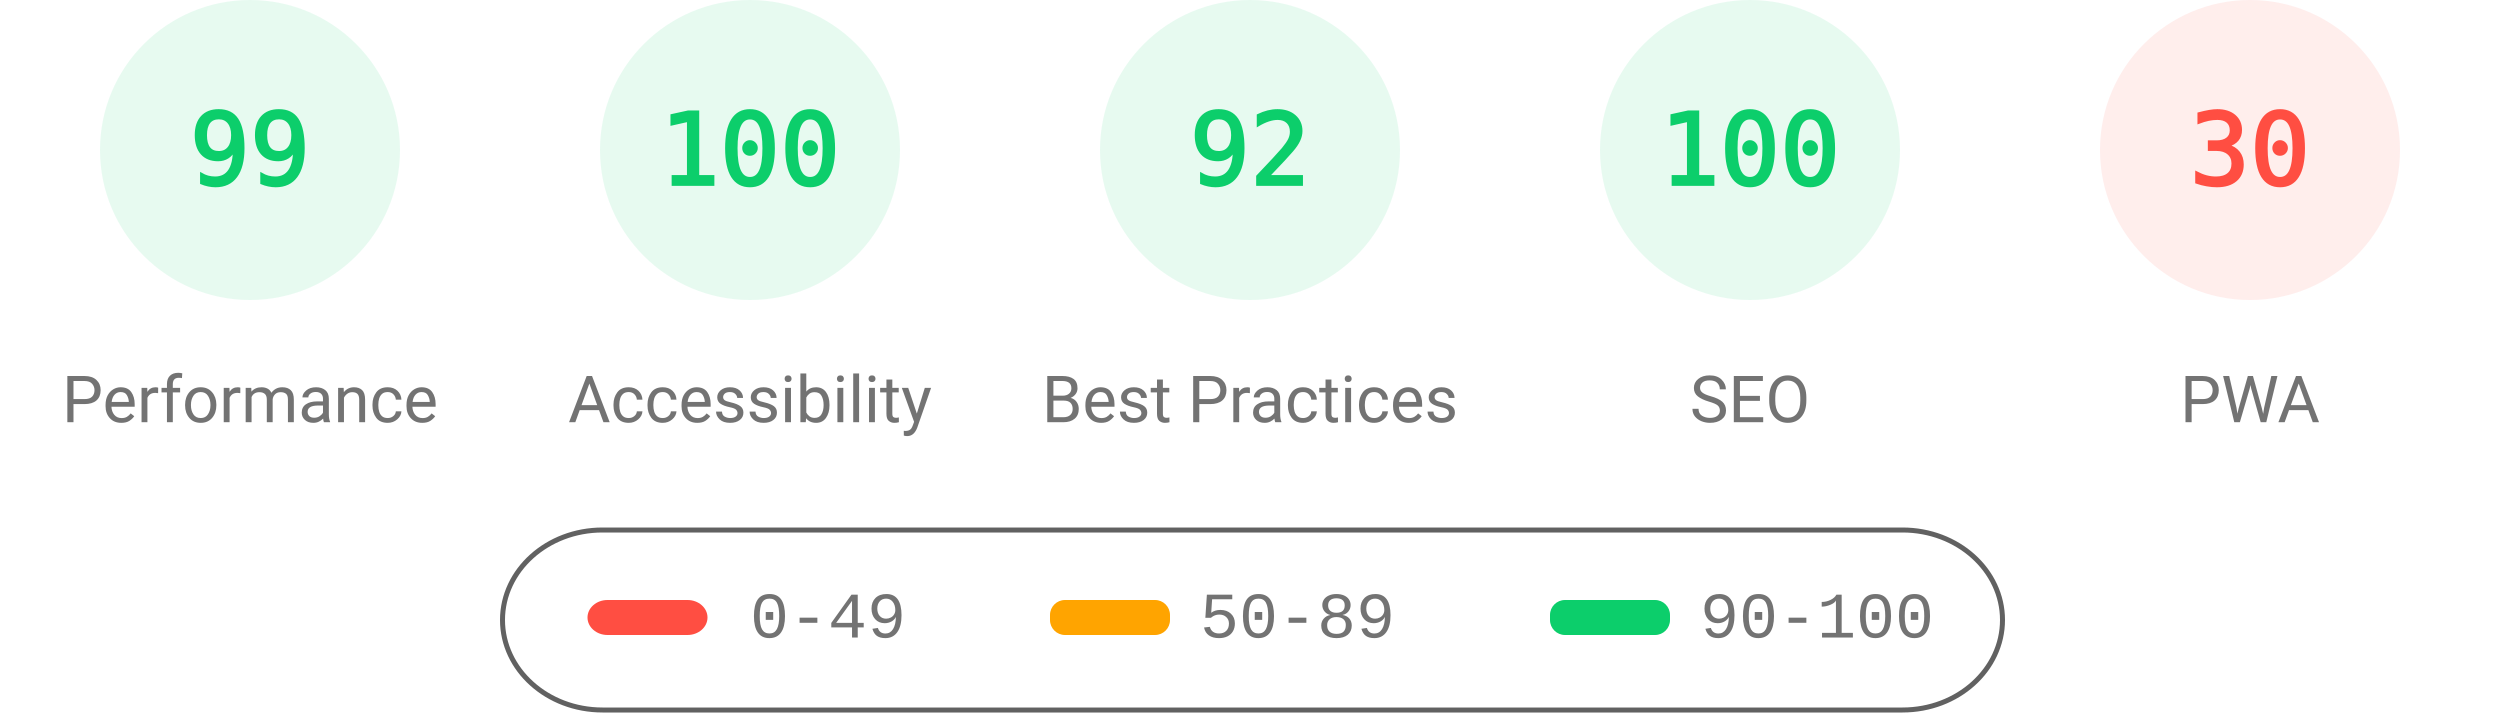
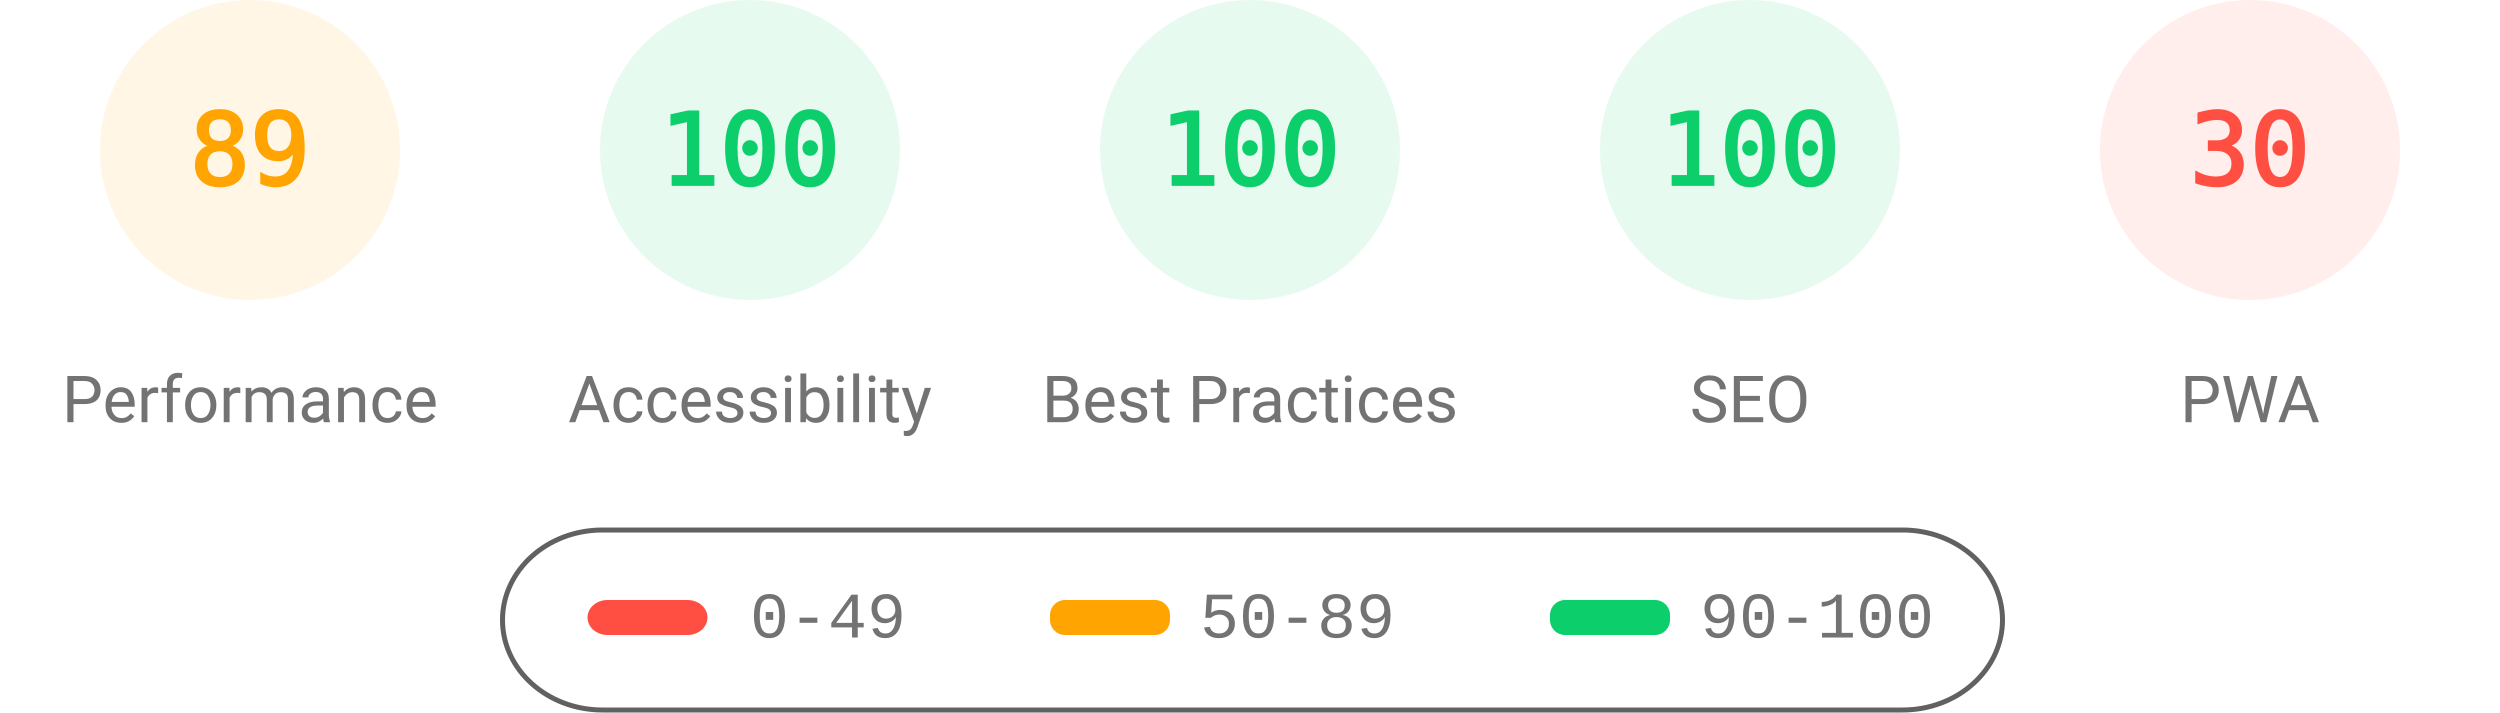
<svg xmlns="http://www.w3.org/2000/svg" fill="none" width="1000" height="285">
  <style>.gauge-base{opacity:.1}.gauge-arc{fill:none;animation-delay:250ms;stroke-linecap:round;transform:rotate(-90deg);transform-origin:100px 60px;animation:load-gauge 1s ease forwards}.guage-text{font-size:40px;font-family:monospace;text-align:center}.guage-red{color:#ff4e42;fill:#ff4e42;stroke:#ff4e42}.guage-orange{color:#ffa400;fill:#ffa400;stroke:#ffa400}.guage-green{color:#0cce6b;fill:#0cce6b;stroke:#0cce6b}.guage-undefined{color:#5c5c5c;fill:#5c5c5c;stroke:#5c5c5c}.guage-title{color:#737373;fill:#737373;stroke:none;font-size:26px;line-height:26px;font-family:Roboto,Halvetica,Arial,sans-serif}@keyframes load-gauge{from{stroke-dasharray:0 352.858}}</style>
-   <svg class="guage-div guage-perf guage-green" viewBox="0 0 200 200" width="200" height="200">
+   <svg class="guage-div guage-perf guage-orange" viewBox="0 0 200 200" width="200" height="200">
    <circle class="gauge-base" r="56" cx="100" cy="60" stroke-width="8" />
-     <circle class="gauge-arc guage-arc-1" r="56" cx="100" cy="60" stroke-width="8" style="stroke-dasharray:348.339,351.858" />
-     <text class="guage-text" x="100" y="60" alignment-baseline="central" dominant-baseline="central" text-anchor="middle">99</text>
+     <circle class="gauge-arc guage-arc-1" r="56" cx="100" cy="60" stroke-width="8" style="stroke-dasharray:313.154,351.858" />
+     <text class="guage-text" x="100" y="60" alignment-baseline="central" dominant-baseline="central" text-anchor="middle">89</text>
    <text class="guage-title" x="100" y="160" alignment-baseline="central" dominant-baseline="central" text-anchor="middle">Performance</text>
  </svg>
  <svg class="guage-div guage-acc guage-green" viewBox="0 0 200 200" width="200" height="200" x="200">
    <circle class="gauge-base" r="56" cx="100" cy="60" stroke-width="8" />
    <circle class="gauge-arc guage-arc-2" r="56" cx="100" cy="60" stroke-width="8" style="stroke-dasharray:351.858,351.858" />
    <text class="guage-text" x="100" y="60" alignment-baseline="central" dominant-baseline="central" text-anchor="middle">100</text>
    <text class="guage-title" x="100" y="160" alignment-baseline="central" dominant-baseline="central" text-anchor="middle">Accessibility</text>
  </svg>
  <svg class="guage-div guage-best guage-green" viewBox="0 0 200 200" width="200" height="200" x="400">
    <circle class="gauge-base" r="56" cx="100" cy="60" stroke-width="8" />
-     <circle class="gauge-arc guage-arc-3" r="56" cx="100" cy="60" stroke-width="8" style="stroke-dasharray:323.709,351.858" />
-     <text class="guage-text" x="100" y="60" alignment-baseline="central" dominant-baseline="central" text-anchor="middle">92</text>
+     <circle class="gauge-arc guage-arc-3" r="56" cx="100" cy="60" stroke-width="8" style="stroke-dasharray:351.858,351.858" />
+     <text class="guage-text" x="100" y="60" alignment-baseline="central" dominant-baseline="central" text-anchor="middle">100</text>
    <text class="guage-title" x="100" y="160" alignment-baseline="central" dominant-baseline="central" text-anchor="middle">Best Practices</text>
  </svg>
  <svg class="guage-div guage-seo guage-green" viewBox="0 0 200 200" width="200" height="200" x="600">
    <circle class="gauge-base" r="56" cx="100" cy="60" stroke-width="8" />
    <circle class="gauge-arc guage-arc-4" r="56" cx="100" cy="60" stroke-width="8" style="stroke-dasharray:351.858,351.858" />
    <text class="guage-text" x="100" y="60" alignment-baseline="central" dominant-baseline="central" text-anchor="middle">100</text>
    <text class="guage-title" x="100" y="160" alignment-baseline="central" dominant-baseline="central" text-anchor="middle">SEO</text>
  </svg>
  <svg class="guage-div guage-pwa guage-red" viewBox="0 0 200 200" width="200" height="200" x="800">
    <circle class="gauge-base" r="56" cx="100" cy="60" stroke-width="8" />
    <circle class="gauge-arc guage-arc-4" r="56" cx="100" cy="60" stroke-width="8" style="stroke-dasharray:105.557,351.858" />
    <text class="guage-text" x="100" y="60" alignment-baseline="central" dominant-baseline="central" text-anchor="middle">30</text>
    <text class="guage-title" x="100" y="160" alignment-baseline="central" dominant-baseline="central" text-anchor="middle">PWA</text>
  </svg>
  <svg width="604" height="76" x="200" y="210">
    <path fill="none" id="canvas_background" d="M-1-1h604v80H-1z" />
    <rect fill-opacity="0" stroke="#616161" stroke-width="2" rx="40" id="svg_2" height="72" width="600" y="2" x="1" fill="#000" />
    <rect stroke="#000" rx="8" id="svg_3" height="14" width="48" y="30" x="35" stroke-opacity="null" stroke-width="0" fill="#ff4e42" />
    <rect stroke="#000" rx="6" id="svg_4" height="14" width="48" y="30" x="220" stroke-opacity="null" stroke-width="0" fill="#ffa400" />
    <rect stroke="#000" rx="6" id="svg_5" height="14" width="48" y="30" x="420" stroke-opacity="null" stroke-width="0" fill="#0cce6b" />
    <text xml:space="preserve" text-anchor="start" font-family="'Courier New', Courier, monospace" font-size="26" id="svg_6" y="45" x="100" stroke-opacity="null" stroke-width="0" stroke="#000" fill="#737373">0-49</text>
    <text xml:space="preserve" text-anchor="start" font-family="'Courier New', Courier, monospace" font-size="26" id="svg_7" y="45" x="280" stroke-opacity="null" stroke-width="0" stroke="#000" fill="#737373">50-89</text>
    <text xml:space="preserve" text-anchor="start" font-family="'Courier New', Courier, monospace" font-size="26" id="svg_8" y="45" x="480" stroke-opacity="null" stroke-width="0" stroke="#000" fill="#737373">90-100</text>
  </svg>
</svg>
